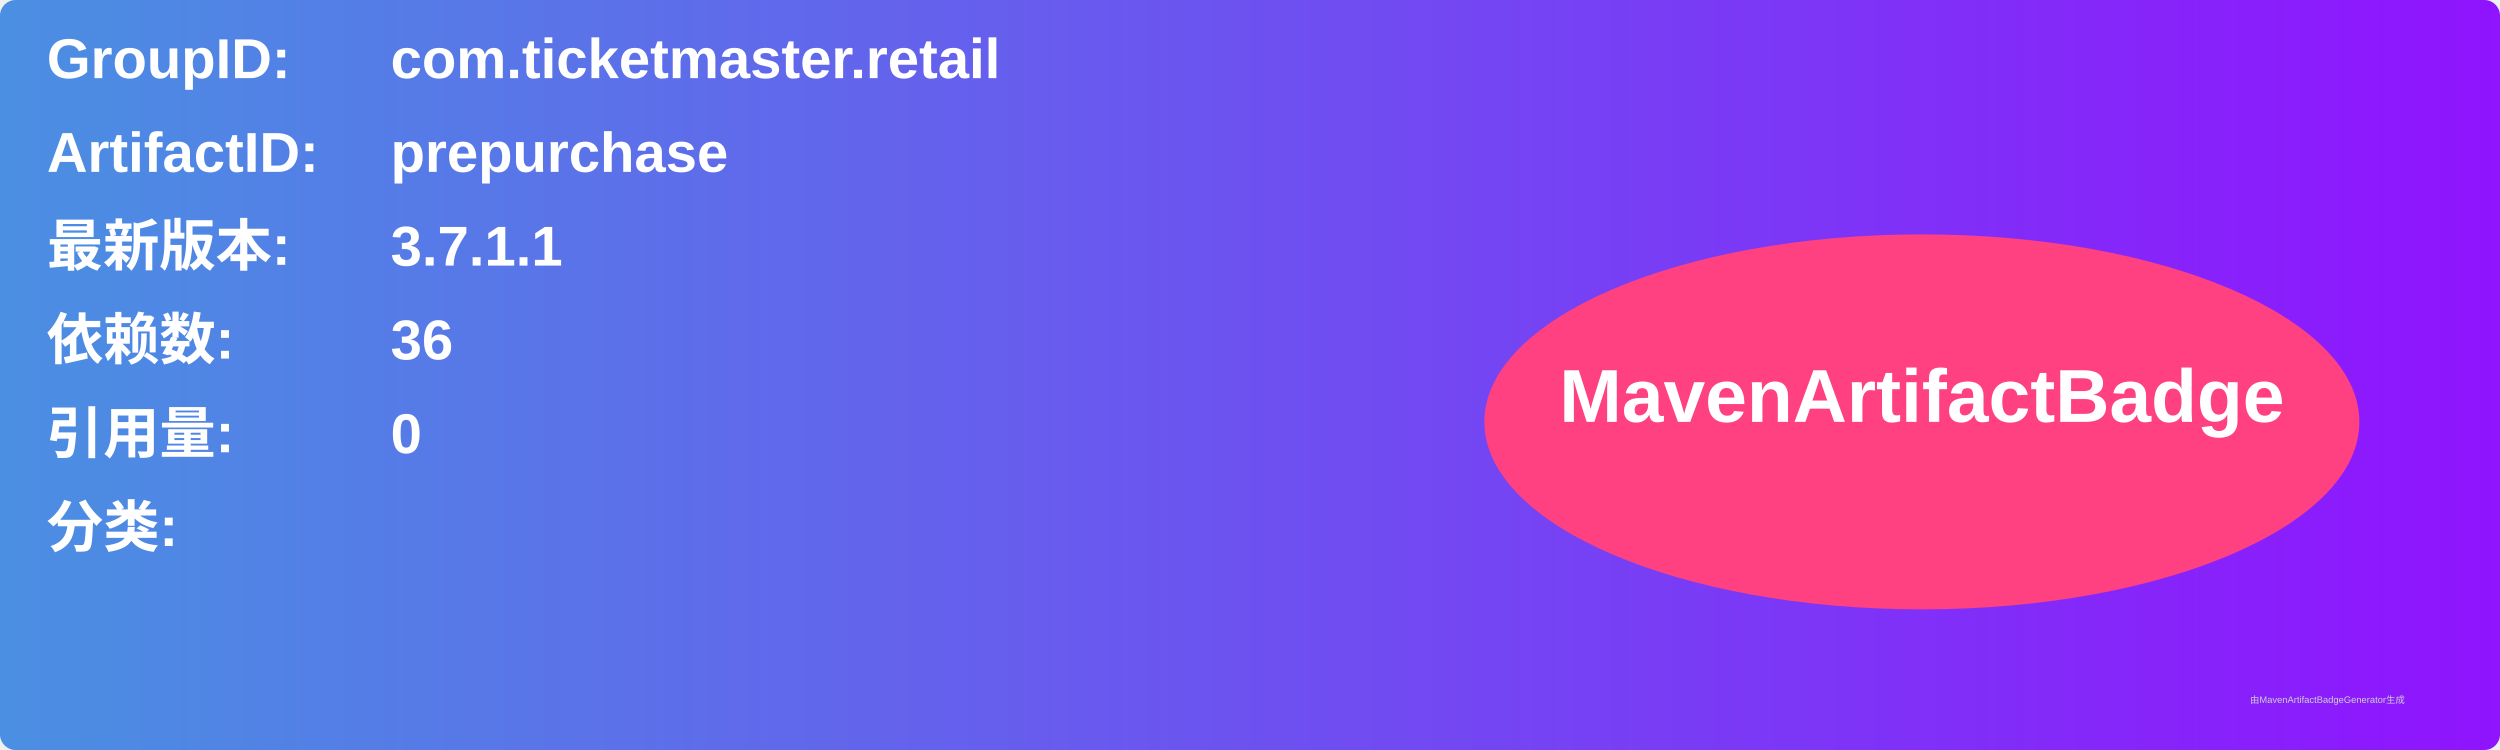
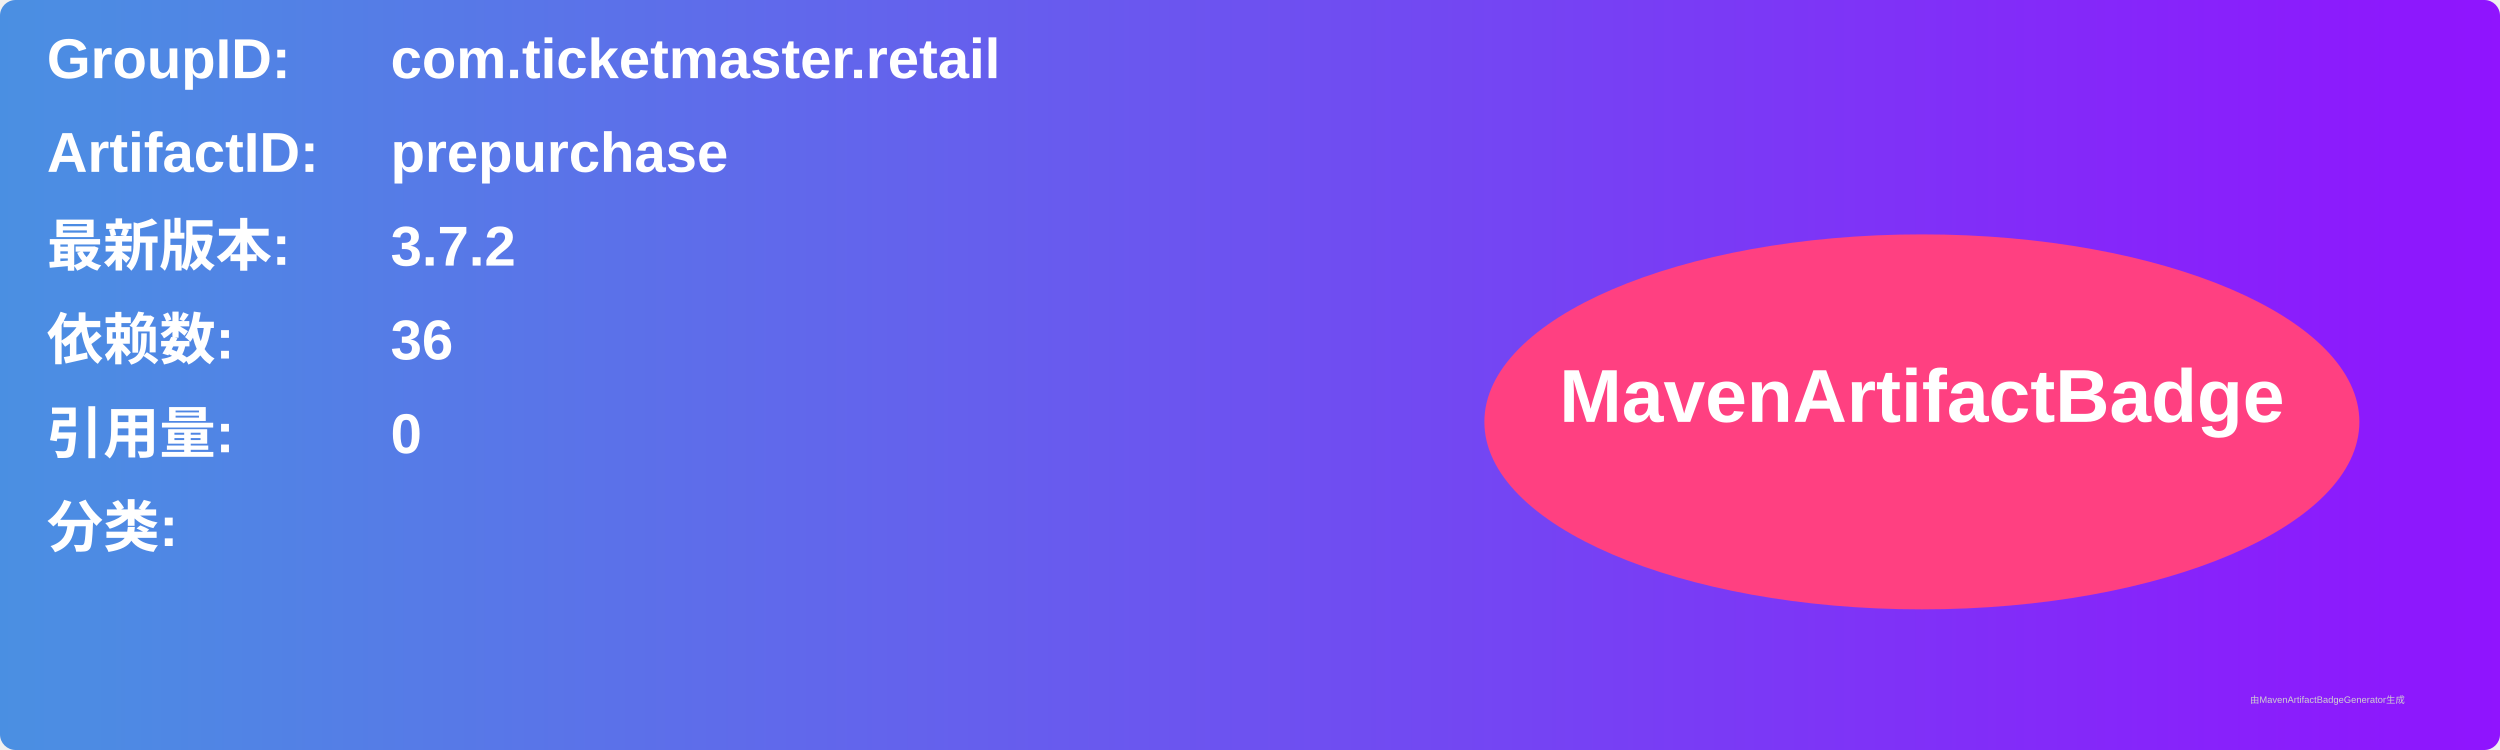
<svg xmlns="http://www.w3.org/2000/svg" width="800" height="240" viewBox="0 0 800 240">
  <linearGradient id="grad" x1="0%" y1="0%" x2="100%" y2="0%">
    <stop offset="0%" stop-color="#4a90e2" />
    <stop offset="100%" stop-color="#9013fe" />
  </linearGradient>
  <rect width="100%" height="100%" rx="5" ry="5" fill="url(#grad)" />
  <g transform="translate(15, 15)">
    <text x="0" y="10" font-family="Arial" font-size="18" fill="white" font-weight="bold" width="260">GroupID:</text>
    <text x="110" y="10" font-family="Arial" font-size="18" fill="white" font-weight="bold" width="460">com.ticketmaster.retail</text>
    <text x="0" y="40" font-family="Arial" font-size="18" fill="white" font-weight="bold" width="260">ArtifactID:</text>
    <text x="110" y="40" font-family="Arial" font-size="18" fill="white" font-weight="bold" width="460">prepurchase</text>
    <text x="0" y="70" font-family="Arial" font-size="18" fill="white" font-weight="bold">最新版本:</text>
    <text x="110" y="70" font-family="Arial" font-size="18" fill="white" font-weight="bold">
-       <tspan font-weight="bold">3.7.1.1</tspan>
+       <tspan font-weight="bold">3.7.2</tspan>
    </text>
    <text x="0" y="100" font-family="Arial" font-size="18" fill="white" font-weight="bold">依赖数: </text>
    <text x="110" y="100" font-family="Arial" font-size="18" fill="white">
      <tspan font-weight="bold">36</tspan>
    </text>
    <text x="0" y="130" font-family="Arial" font-size="18" fill="white" font-weight="bold">引用量: </text>
    <text x="110" y="130" font-family="Arial" font-size="18" fill="white">
      <tspan font-weight="bold">0</tspan>
    </text>
    <text x="0" y="160" font-family="Arial" font-size="18" fill="white" font-weight="bold">分类:</text>
    <text x="10" y="190" font-family="Arial" font-size="10" fill="white">
      <tspan font-weight="bold" />
    </text>
    <ellipse cx="600" cy="120" rx="140" ry="60" fill="#ff4081" />
    <text x="600" y="120" text-anchor="middle" font-family="Arial" font-size="24" fill="white" font-weight="bold">MavenArtifactBadge</text>
  </g>
  <text x="720" y="225" font-family="Arial" font-size="3" fill="#d0d0d0">由MavenArtifactBadgeGenerator生成</text>
</svg>
